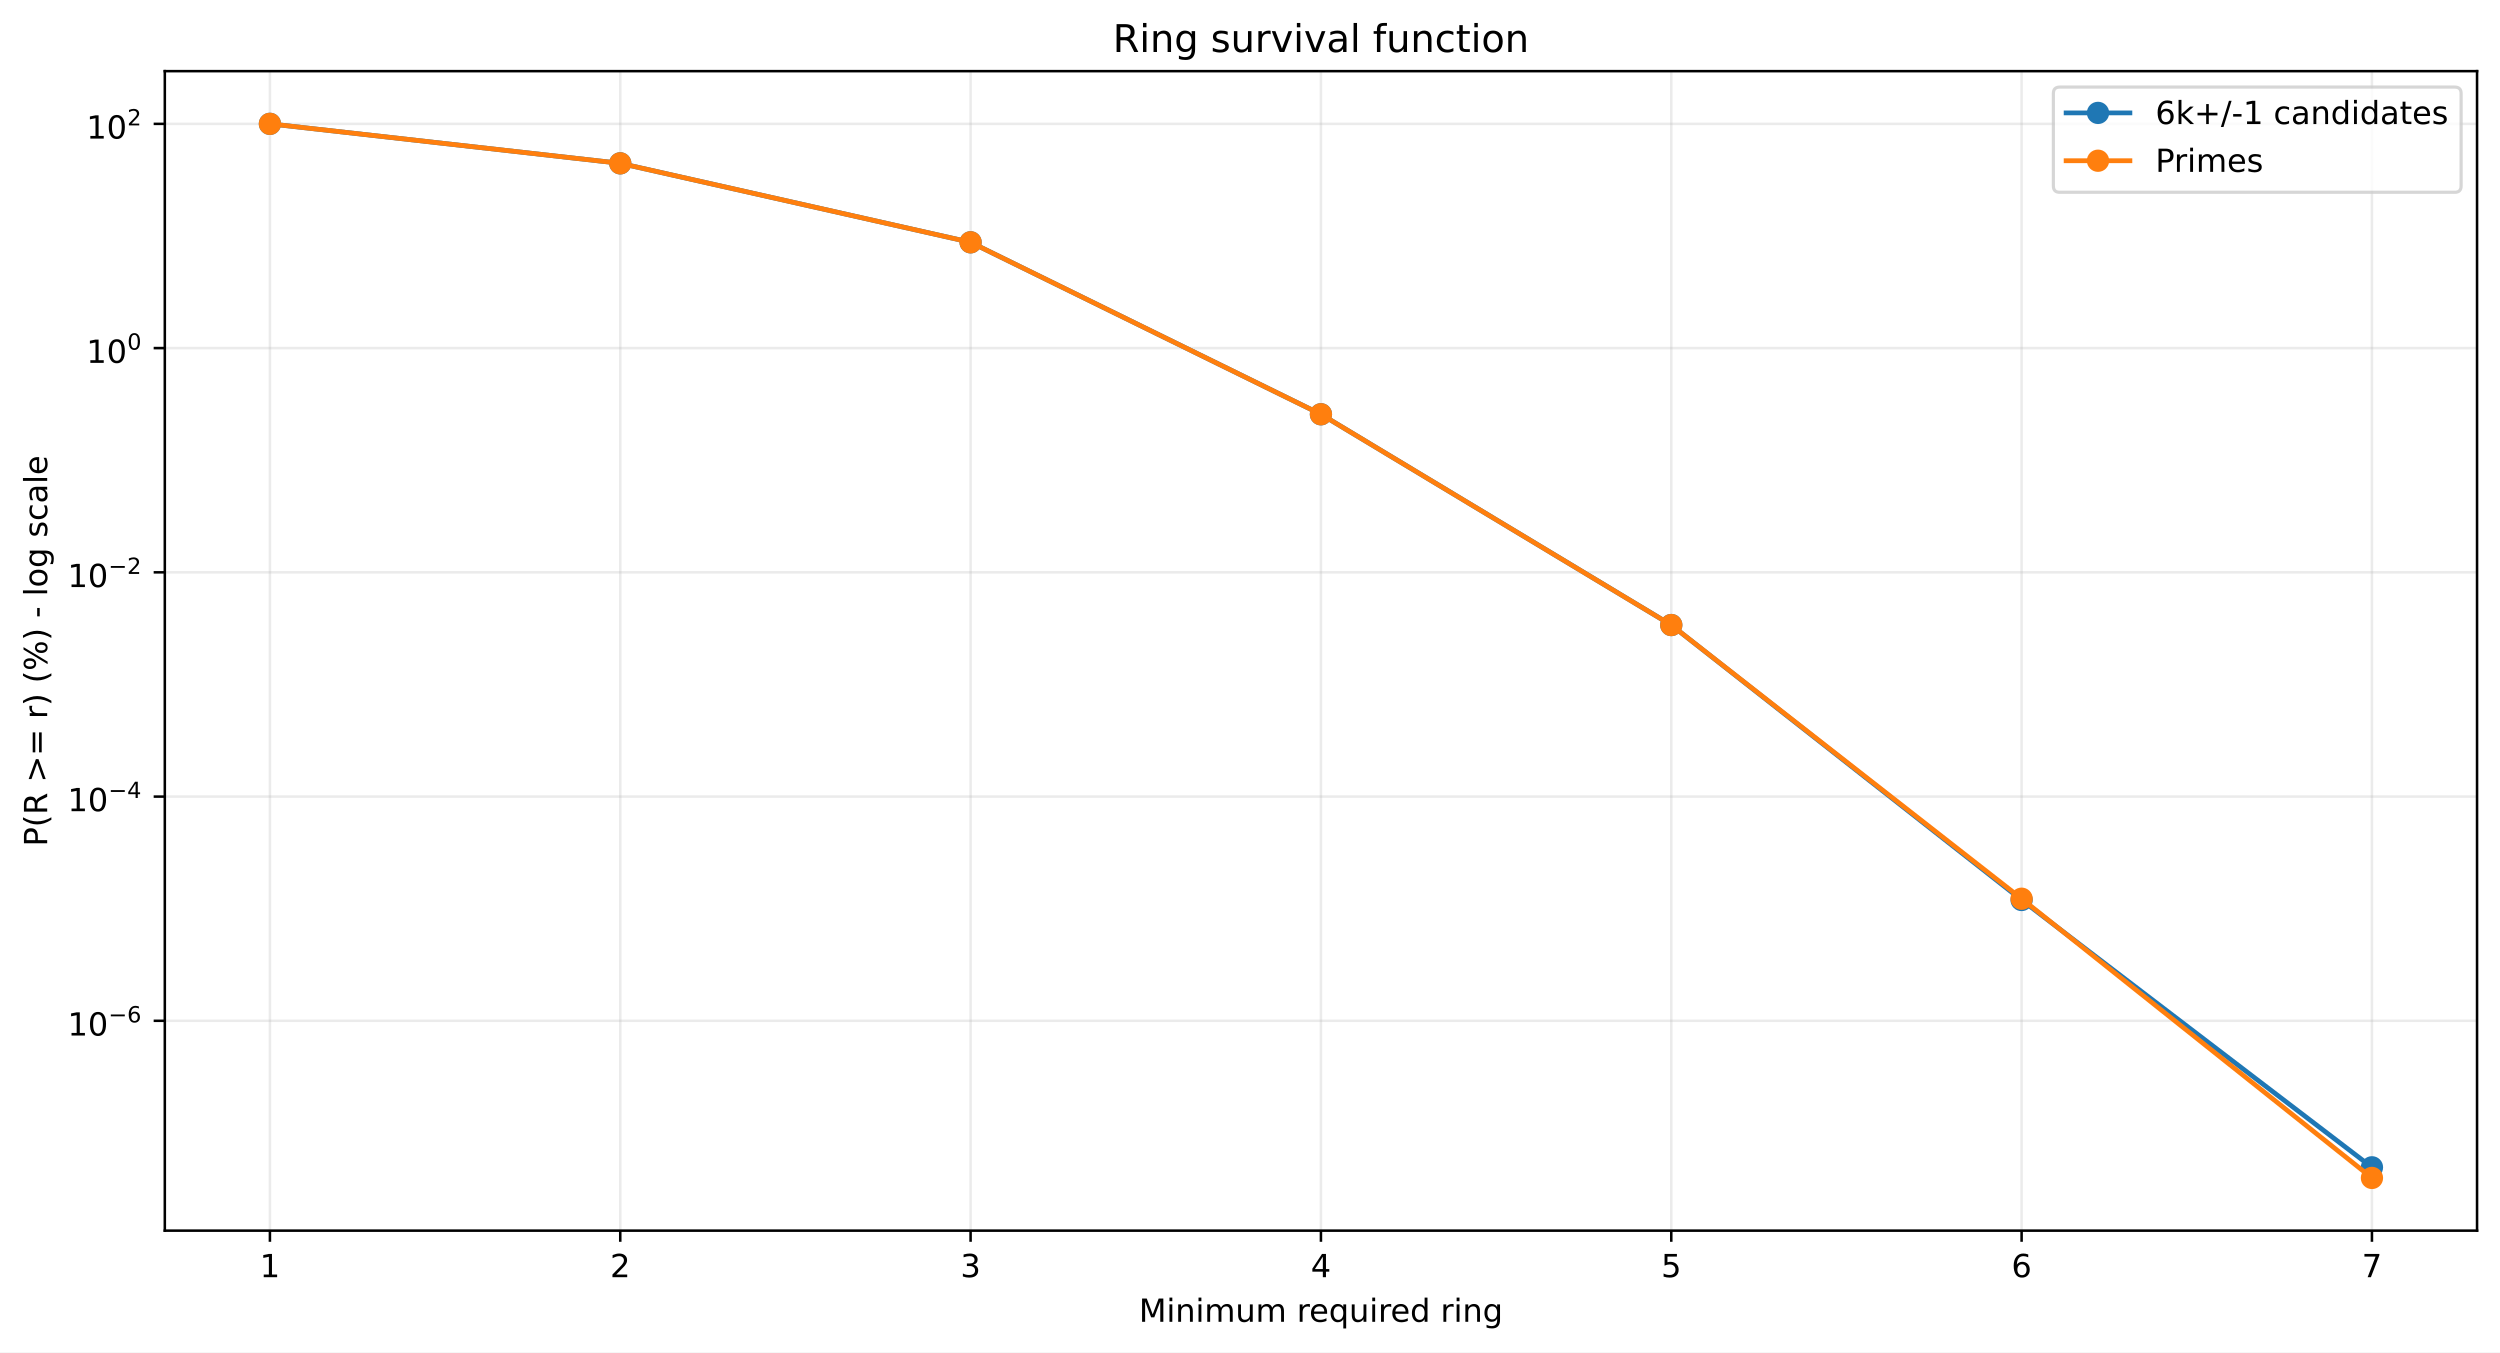
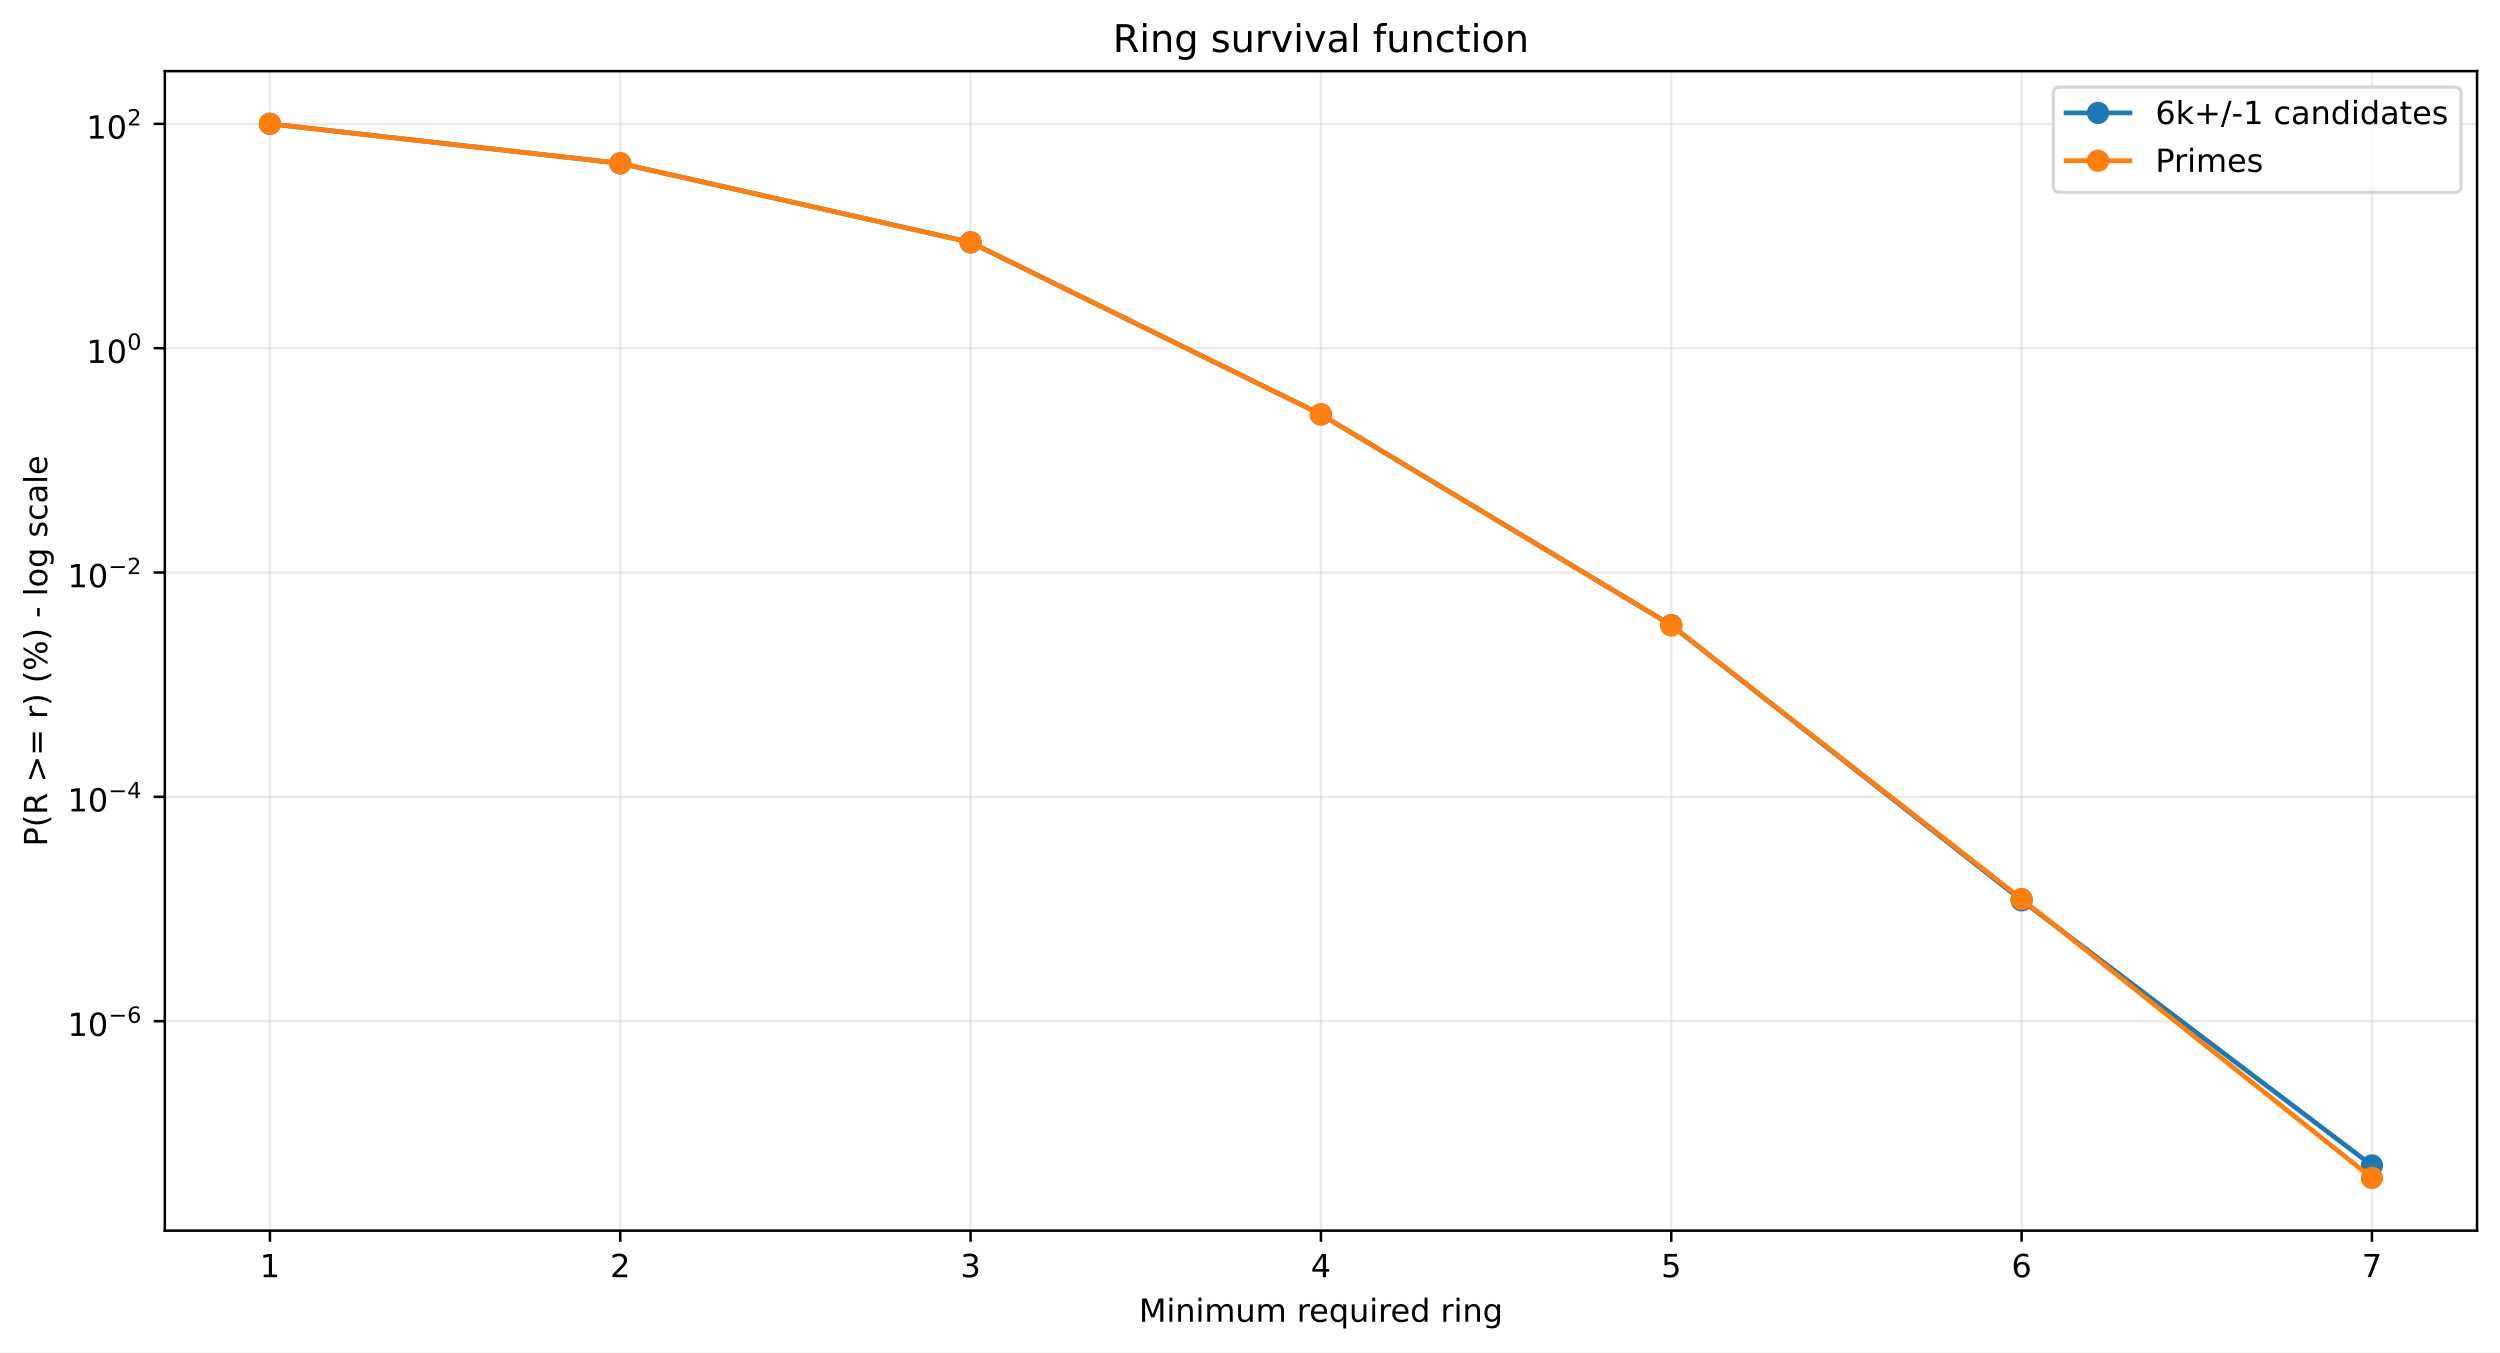
<svg xmlns="http://www.w3.org/2000/svg" xmlns:xlink="http://www.w3.org/1999/xlink" width="784.218pt" height="424.237pt" viewBox="0 0 784.218 424.237" version="1.1">
  <defs>
    <style type="text/css">*{stroke-linejoin: round; stroke-linecap: butt}</style>
  </defs>
  <g id="figure_1">
    <g id="patch_1">
      <path d="M 0 424.237  L 784.218 424.237  L 784.218 0  L 0 0  z " style="fill: #ffffff" />
    </g>
    <g id="axes_1">
      <g id="patch_2">
        <path d="M 51.701 386.036  L 777.018 386.036  L 777.018 22.318  L 51.701 22.318  z " style="fill: #ffffff" />
      </g>
      <g id="matplotlib.axis_1">
        <g id="xtick_1">
          <g id="line2d_1">
-             <path d="M 84.67 386.036  L 84.67 22.318  " clip-path="url(#p5258d490cb)" style="fill: none; stroke: #b0b0b0; stroke-opacity: 0.25; stroke-width: 0.8; stroke-linecap: square" />
+             <path d="M 84.67 386.036  L 84.67 22.318  " clip-path="url(#pe8bd497851)" style="fill: none; stroke: #b0b0b0; stroke-opacity: 0.25; stroke-width: 0.8; stroke-linecap: square" />
          </g>
          <g id="line2d_2">
            <defs>
-               <path id="mfda5bb995f" d="M 0 0  L 0 3.5  " style="stroke: #000000; stroke-width: 0.8" />
+               <path id="m03dc157eba" d="M 0 0  L 0 3.5  " style="stroke: #000000; stroke-width: 0.8" />
            </defs>
            <g>
-               <use xlink:href="#mfda5bb995f" x="84.67" y="386.036" style="stroke: #000000; stroke-width: 0.8" />
+               <use xlink:href="#m03dc157eba" x="84.67" y="386.036" style="stroke: #000000; stroke-width: 0.8" />
            </g>
          </g>
          <g id="text_1">
            <g transform="translate(81.48852 400.6334) scale(0.1 -0.1)">
              <defs>
                <path id="DejaVuSans-14" d="M 794 531  L 1825 531  L 1825 4091  L 703 3866  L 703 4441  L 1819 4666  L 2450 4666  L 2450 531  L 3481 531  L 3481 0  L 794 0  L 794 531  z " transform="scale(0.015625)" />
              </defs>
              <use xlink:href="#DejaVuSans-14" />
            </g>
          </g>
        </g>
        <g id="xtick_2">
          <g id="line2d_3">
-             <path d="M 194.566 386.036  L 194.566 22.318  " clip-path="url(#p5258d490cb)" style="fill: none; stroke: #b0b0b0; stroke-opacity: 0.25; stroke-width: 0.8; stroke-linecap: square" />
+             <path d="M 194.566 386.036  L 194.566 22.318  " clip-path="url(#pe8bd497851)" style="fill: none; stroke: #b0b0b0; stroke-opacity: 0.25; stroke-width: 0.8; stroke-linecap: square" />
          </g>
          <g id="line2d_4">
            <g>
-               <use xlink:href="#mfda5bb995f" x="194.566" y="386.036" style="stroke: #000000; stroke-width: 0.8" />
+               <use xlink:href="#m03dc157eba" x="194.566" y="386.036" style="stroke: #000000; stroke-width: 0.8" />
            </g>
          </g>
          <g id="text_2">
            <g transform="translate(191.3851 400.6334) scale(0.1 -0.1)">
              <defs>
                <path id="DejaVuSans-15" d="M 1228 531  L 3431 531  L 3431 0  L 469 0  L 469 531  Q 828 903 1448 1529  Q 2069 2156 2228 2338  Q 2531 2678 2651 2914  Q 2772 3150 2772 3378  Q 2772 3750 2511 3984  Q 2250 4219 1831 4219  Q 1534 4219 1204 4116  Q 875 4013 500 3803  L 500 4441  Q 881 4594 1212 4672  Q 1544 4750 1819 4750  Q 2544 4750 2975 4387  Q 3406 4025 3406 3419  Q 3406 3131 3298 2873  Q 3191 2616 2906 2266  Q 2828 2175 2409 1742  Q 1991 1309 1228 531  z " transform="scale(0.015625)" />
              </defs>
              <use xlink:href="#DejaVuSans-15" />
            </g>
          </g>
        </g>
        <g id="xtick_3">
          <g id="line2d_5">
-             <path d="M 304.463 386.036  L 304.463 22.318  " clip-path="url(#p5258d490cb)" style="fill: none; stroke: #b0b0b0; stroke-opacity: 0.25; stroke-width: 0.8; stroke-linecap: square" />
+             <path d="M 304.463 386.036  L 304.463 22.318  " clip-path="url(#pe8bd497851)" style="fill: none; stroke: #b0b0b0; stroke-opacity: 0.25; stroke-width: 0.8; stroke-linecap: square" />
          </g>
          <g id="line2d_6">
            <g>
-               <use xlink:href="#mfda5bb995f" x="304.463" y="386.036" style="stroke: #000000; stroke-width: 0.8" />
+               <use xlink:href="#m03dc157eba" x="304.463" y="386.036" style="stroke: #000000; stroke-width: 0.8" />
            </g>
          </g>
          <g id="text_3">
            <g transform="translate(301.2817 400.6334) scale(0.1 -0.1)">
              <defs>
                <path id="DejaVuSans-16" d="M 2597 2516  Q 3050 2419 3304 2112  Q 3559 1806 3559 1356  Q 3559 666 3084 287  Q 2609 -91 1734 -91  Q 1441 -91 1130 -33  Q 819 25 488 141  L 488 750  Q 750 597 1062 519  Q 1375 441 1716 441  Q 2309 441 2620 675  Q 2931 909 2931 1356  Q 2931 1769 2642 2001  Q 2353 2234 1838 2234  L 1294 2234  L 1294 2753  L 1863 2753  Q 2328 2753 2575 2939  Q 2822 3125 2822 3475  Q 2822 3834 2567 4026  Q 2313 4219 1838 4219  Q 1578 4219 1281 4162  Q 984 4106 628 3988  L 628 4550  Q 988 4650 1302 4700  Q 1616 4750 1894 4750  Q 2613 4750 3031 4423  Q 3450 4097 3450 3541  Q 3450 3153 3228 2886  Q 3006 2619 2597 2516  z " transform="scale(0.015625)" />
              </defs>
              <use xlink:href="#DejaVuSans-16" />
            </g>
          </g>
        </g>
        <g id="xtick_4">
          <g id="line2d_7">
-             <path d="M 414.36 386.036  L 414.36 22.318  " clip-path="url(#p5258d490cb)" style="fill: none; stroke: #b0b0b0; stroke-opacity: 0.25; stroke-width: 0.8; stroke-linecap: square" />
+             <path d="M 414.36 386.036  L 414.36 22.318  " clip-path="url(#pe8bd497851)" style="fill: none; stroke: #b0b0b0; stroke-opacity: 0.25; stroke-width: 0.8; stroke-linecap: square" />
          </g>
          <g id="line2d_8">
            <g>
-               <use xlink:href="#mfda5bb995f" x="414.36" y="386.036" style="stroke: #000000; stroke-width: 0.8" />
+               <use xlink:href="#m03dc157eba" x="414.36" y="386.036" style="stroke: #000000; stroke-width: 0.8" />
            </g>
          </g>
          <g id="text_4">
            <g transform="translate(411.1784 400.6334) scale(0.1 -0.1)">
              <defs>
                <path id="DejaVuSans-17" d="M 2419 4116  L 825 1625  L 2419 1625  L 2419 4116  z M 2253 4666  L 3047 4666  L 3047 1625  L 3713 1625  L 3713 1100  L 3047 1100  L 3047 0  L 2419 0  L 2419 1100  L 313 1100  L 313 1709  L 2253 4666  z " transform="scale(0.015625)" />
              </defs>
              <use xlink:href="#DejaVuSans-17" />
            </g>
          </g>
        </g>
        <g id="xtick_5">
          <g id="line2d_9">
-             <path d="M 524.256 386.036  L 524.256 22.318  " clip-path="url(#p5258d490cb)" style="fill: none; stroke: #b0b0b0; stroke-opacity: 0.25; stroke-width: 0.8; stroke-linecap: square" />
+             <path d="M 524.256 386.036  L 524.256 22.318  " clip-path="url(#pe8bd497851)" style="fill: none; stroke: #b0b0b0; stroke-opacity: 0.25; stroke-width: 0.8; stroke-linecap: square" />
          </g>
          <g id="line2d_10">
            <g>
-               <use xlink:href="#mfda5bb995f" x="524.256" y="386.036" style="stroke: #000000; stroke-width: 0.8" />
+               <use xlink:href="#m03dc157eba" x="524.256" y="386.036" style="stroke: #000000; stroke-width: 0.8" />
            </g>
          </g>
          <g id="text_5">
            <g transform="translate(521.075 400.6334) scale(0.1 -0.1)">
              <defs>
                <path id="DejaVuSans-18" d="M 691 4666  L 3169 4666  L 3169 4134  L 1269 4134  L 1269 2991  Q 1406 3038 1543 3061  Q 1681 3084 1819 3084  Q 2600 3084 3056 2656  Q 3513 2228 3513 1497  Q 3513 744 3044 326  Q 2575 -91 1722 -91  Q 1428 -91 1123 -41  Q 819 9 494 109  L 494 744  Q 775 591 1075 516  Q 1375 441 1709 441  Q 2250 441 2565 725  Q 2881 1009 2881 1497  Q 2881 1984 2565 2268  Q 2250 2553 1709 2553  Q 1456 2553 1204 2497  Q 953 2441 691 2322  L 691 4666  z " transform="scale(0.015625)" />
              </defs>
              <use xlink:href="#DejaVuSans-18" />
            </g>
          </g>
        </g>
        <g id="xtick_6">
          <g id="line2d_11">
-             <path d="M 634.153 386.036  L 634.153 22.318  " clip-path="url(#p5258d490cb)" style="fill: none; stroke: #b0b0b0; stroke-opacity: 0.25; stroke-width: 0.8; stroke-linecap: square" />
+             <path d="M 634.153 386.036  L 634.153 22.318  " clip-path="url(#pe8bd497851)" style="fill: none; stroke: #b0b0b0; stroke-opacity: 0.25; stroke-width: 0.8; stroke-linecap: square" />
          </g>
          <g id="line2d_12">
            <g>
-               <use xlink:href="#mfda5bb995f" x="634.153" y="386.036" style="stroke: #000000; stroke-width: 0.8" />
+               <use xlink:href="#m03dc157eba" x="634.153" y="386.036" style="stroke: #000000; stroke-width: 0.8" />
            </g>
          </g>
          <g id="text_6">
            <g transform="translate(630.9716 400.6334) scale(0.1 -0.1)">
              <defs>
                <path id="DejaVuSans-19" d="M 2113 2584  Q 1688 2584 1439 2293  Q 1191 2003 1191 1497  Q 1191 994 1439 701  Q 1688 409 2113 409  Q 2538 409 2786 701  Q 3034 994 3034 1497  Q 3034 2003 2786 2293  Q 2538 2584 2113 2584  z M 3366 4563  L 3366 3988  Q 3128 4100 2886 4159  Q 2644 4219 2406 4219  Q 1781 4219 1451 3797  Q 1122 3375 1075 2522  Q 1259 2794 1537 2939  Q 1816 3084 2150 3084  Q 2853 3084 3261 2657  Q 3669 2231 3669 1497  Q 3669 778 3244 343  Q 2819 -91 2113 -91  Q 1303 -91 875 529  Q 447 1150 447 2328  Q 447 3434 972 4092  Q 1497 4750 2381 4750  Q 2619 4750 2861 4703  Q 3103 4656 3366 4563  z " transform="scale(0.015625)" />
              </defs>
              <use xlink:href="#DejaVuSans-19" />
            </g>
          </g>
        </g>
        <g id="xtick_7">
          <g id="line2d_13">
-             <path d="M 744.049 386.036  L 744.049 22.318  " clip-path="url(#p5258d490cb)" style="fill: none; stroke: #b0b0b0; stroke-opacity: 0.25; stroke-width: 0.8; stroke-linecap: square" />
+             <path d="M 744.049 386.036  L 744.049 22.318  " clip-path="url(#pe8bd497851)" style="fill: none; stroke: #b0b0b0; stroke-opacity: 0.25; stroke-width: 0.8; stroke-linecap: square" />
          </g>
          <g id="line2d_14">
            <g>
-               <use xlink:href="#mfda5bb995f" x="744.049" y="386.036" style="stroke: #000000; stroke-width: 0.8" />
+               <use xlink:href="#m03dc157eba" x="744.049" y="386.036" style="stroke: #000000; stroke-width: 0.8" />
            </g>
          </g>
          <g id="text_7">
            <g transform="translate(740.8682 400.6334) scale(0.1 -0.1)">
              <defs>
                <path id="DejaVuSans-1a" d="M 525 4666  L 3525 4666  L 3525 4397  L 1831 0  L 1172 0  L 2766 4134  L 525 4134  L 525 4666  z " transform="scale(0.015625)" />
              </defs>
              <use xlink:href="#DejaVuSans-1a" />
            </g>
          </g>
        </g>
        <g id="text_8">
          <g transform="translate(357.2737 414.6342) scale(0.1 -0.1)">
            <defs>
              <path id="DejaVuSans-30" d="M 628 4666  L 1569 4666  L 2759 1491  L 3956 4666  L 4897 4666  L 4897 0  L 4281 0  L 4281 4097  L 3078 897  L 2444 897  L 1241 4097  L 1241 0  L 628 0  L 628 4666  z " transform="scale(0.015625)" />
              <path id="DejaVuSans-4c" d="M 603 3500  L 1178 3500  L 1178 0  L 603 0  L 603 3500  z M 603 4863  L 1178 4863  L 1178 4134  L 603 4134  L 603 4863  z " transform="scale(0.015625)" />
              <path id="DejaVuSans-51" d="M 3513 2113  L 3513 0  L 2938 0  L 2938 2094  Q 2938 2591 2744 2837  Q 2550 3084 2163 3084  Q 1697 3084 1428 2787  Q 1159 2491 1159 1978  L 1159 0  L 581 0  L 581 3500  L 1159 3500  L 1159 2956  Q 1366 3272 1645 3428  Q 1925 3584 2291 3584  Q 2894 3584 3203 3211  Q 3513 2838 3513 2113  z " transform="scale(0.015625)" />
              <path id="DejaVuSans-50" d="M 3328 2828  Q 3544 3216 3844 3400  Q 4144 3584 4550 3584  Q 5097 3584 5394 3201  Q 5691 2819 5691 2113  L 5691 0  L 5113 0  L 5113 2094  Q 5113 2597 4934 2840  Q 4756 3084 4391 3084  Q 3944 3084 3684 2787  Q 3425 2491 3425 1978  L 3425 0  L 2847 0  L 2847 2094  Q 2847 2600 2669 2842  Q 2491 3084 2119 3084  Q 1678 3084 1418 2786  Q 1159 2488 1159 1978  L 1159 0  L 581 0  L 581 3500  L 1159 3500  L 1159 2956  Q 1356 3278 1631 3431  Q 1906 3584 2284 3584  Q 2666 3584 2933 3390  Q 3200 3197 3328 2828  z " transform="scale(0.015625)" />
              <path id="DejaVuSans-58" d="M 544 1381  L 544 3500  L 1119 3500  L 1119 1403  Q 1119 906 1312 657  Q 1506 409 1894 409  Q 2359 409 2629 706  Q 2900 1003 2900 1516  L 2900 3500  L 3475 3500  L 3475 0  L 2900 0  L 2900 538  Q 2691 219 2414 64  Q 2138 -91 1772 -91  Q 1169 -91 856 284  Q 544 659 544 1381  z M 1991 3584  L 1991 3584  z " transform="scale(0.015625)" />
              <path id="DejaVuSans-3" transform="scale(0.015625)" />
              <path id="DejaVuSans-55" d="M 2631 2963  Q 2534 3019 2420 3045  Q 2306 3072 2169 3072  Q 1681 3072 1420 2755  Q 1159 2438 1159 1844  L 1159 0  L 581 0  L 581 3500  L 1159 3500  L 1159 2956  Q 1341 3275 1631 3429  Q 1922 3584 2338 3584  Q 2397 3584 2469 3576  Q 2541 3569 2628 3553  L 2631 2963  z " transform="scale(0.015625)" />
              <path id="DejaVuSans-48" d="M 3597 1894  L 3597 1613  L 953 1613  Q 991 1019 1311 708  Q 1631 397 2203 397  Q 2534 397 2845 478  Q 3156 559 3463 722  L 3463 178  Q 3153 47 2828 -22  Q 2503 -91 2169 -91  Q 1331 -91 842 396  Q 353 884 353 1716  Q 353 2575 817 3079  Q 1281 3584 2069 3584  Q 2775 3584 3186 3129  Q 3597 2675 3597 1894  z M 3022 2063  Q 3016 2534 2758 2815  Q 2500 3097 2075 3097  Q 1594 3097 1305 2825  Q 1016 2553 972 2059  L 3022 2063  z " transform="scale(0.015625)" />
              <path id="DejaVuSans-54" d="M 947 1747  Q 947 1113 1208 752  Q 1469 391 1925 391  Q 2381 391 2643 752  Q 2906 1113 2906 1747  Q 2906 2381 2643 2742  Q 2381 3103 1925 3103  Q 1469 3103 1208 2742  Q 947 2381 947 1747  z M 2906 525  Q 2725 213 2448 61  Q 2172 -91 1784 -91  Q 1150 -91 751 415  Q 353 922 353 1747  Q 353 2572 751 3078  Q 1150 3584 1784 3584  Q 2172 3584 2448 3432  Q 2725 3281 2906 2969  L 2906 3500  L 3481 3500  L 3481 -1331  L 2906 -1331  L 2906 525  z " transform="scale(0.015625)" />
              <path id="DejaVuSans-47" d="M 2906 2969  L 2906 4863  L 3481 4863  L 3481 0  L 2906 0  L 2906 525  Q 2725 213 2448 61  Q 2172 -91 1784 -91  Q 1150 -91 751 415  Q 353 922 353 1747  Q 353 2572 751 3078  Q 1150 3584 1784 3584  Q 2172 3584 2448 3432  Q 2725 3281 2906 2969  z M 947 1747  Q 947 1113 1208 752  Q 1469 391 1925 391  Q 2381 391 2643 752  Q 2906 1113 2906 1747  Q 2906 2381 2643 2742  Q 2381 3103 1925 3103  Q 1469 3103 1208 2742  Q 947 2381 947 1747  z " transform="scale(0.015625)" />
              <path id="DejaVuSans-4a" d="M 2906 1791  Q 2906 2416 2648 2759  Q 2391 3103 1925 3103  Q 1463 3103 1205 2759  Q 947 2416 947 1791  Q 947 1169 1205 825  Q 1463 481 1925 481  Q 2391 481 2648 825  Q 2906 1169 2906 1791  z M 3481 434  Q 3481 -459 3084 -895  Q 2688 -1331 1869 -1331  Q 1566 -1331 1297 -1286  Q 1028 -1241 775 -1147  L 775 -588  Q 1028 -725 1275 -790  Q 1522 -856 1778 -856  Q 2344 -856 2625 -561  Q 2906 -266 2906 331  L 2906 616  Q 2728 306 2450 153  Q 2172 0 1784 0  Q 1141 0 747 490  Q 353 981 353 1791  Q 353 2603 747 3093  Q 1141 3584 1784 3584  Q 2172 3584 2450 3431  Q 2728 3278 2906 2969  L 2906 3500  L 3481 3500  L 3481 434  z " transform="scale(0.015625)" />
            </defs>
            <use xlink:href="#DejaVuSans-30" />
            <use xlink:href="#DejaVuSans-4c" transform="translate(86.28125 0)" />
            <use xlink:href="#DejaVuSans-51" transform="translate(114.0625 0)" />
            <use xlink:href="#DejaVuSans-4c" transform="translate(177.4375 0)" />
            <use xlink:href="#DejaVuSans-50" transform="translate(205.2188 0)" />
            <use xlink:href="#DejaVuSans-58" transform="translate(302.625 0)" />
            <use xlink:href="#DejaVuSans-50" transform="translate(366 0)" />
            <use xlink:href="#DejaVuSans-3" transform="translate(463.4062 0)" />
            <use xlink:href="#DejaVuSans-55" transform="translate(495.1875 0)" />
            <use xlink:href="#DejaVuSans-48" transform="translate(534.0938 0)" />
            <use xlink:href="#DejaVuSans-54" transform="translate(595.625 0)" />
            <use xlink:href="#DejaVuSans-58" transform="translate(659.1094 0)" />
            <use xlink:href="#DejaVuSans-4c" transform="translate(722.4844 0)" />
            <use xlink:href="#DejaVuSans-55" transform="translate(750.2656 0)" />
            <use xlink:href="#DejaVuSans-48" transform="translate(789.1719 0)" />
            <use xlink:href="#DejaVuSans-47" transform="translate(850.7031 0)" />
            <use xlink:href="#DejaVuSans-3" transform="translate(914.1875 0)" />
            <use xlink:href="#DejaVuSans-55" transform="translate(945.9688 0)" />
            <use xlink:href="#DejaVuSans-4c" transform="translate(987.0781 0)" />
            <use xlink:href="#DejaVuSans-51" transform="translate(1014.859 0)" />
            <use xlink:href="#DejaVuSans-4a" transform="translate(1078.234 0)" />
          </g>
        </g>
      </g>
      <g id="matplotlib.axis_2">
        <g id="ytick_1">
          <g id="line2d_15">
-             <path d="M 51.701 320.219  L 777.018 320.219  " clip-path="url(#p5258d490cb)" style="fill: none; stroke: #b0b0b0; stroke-opacity: 0.25; stroke-width: 0.8; stroke-linecap: square" />
+             <path d="M 51.701 320.329  L 777.018 320.329  " clip-path="url(#pe8bd497851)" style="fill: none; stroke: #b0b0b0; stroke-opacity: 0.25; stroke-width: 0.8; stroke-linecap: square" />
          </g>
          <g id="line2d_16">
            <defs>
-               <path id="m67354fd3e8" d="M 0 0  L -3.5 0  " style="stroke: #000000; stroke-width: 0.8" />
+               <path id="m87d9416218" d="M 0 0  L -3.5 0  " style="stroke: #000000; stroke-width: 0.8" />
            </defs>
            <g>
-               <use xlink:href="#m67354fd3e8" x="51.701" y="320.219" style="stroke: #000000; stroke-width: 0.8" />
+               <use xlink:href="#m87d9416218" x="51.701" y="320.329" style="stroke: #000000; stroke-width: 0.8" />
            </g>
          </g>
          <g id="text_9">
-             <g transform="translate(21.20078 324.9192) scale(0.1 -0.1)">
+             <g transform="translate(21.20078 325.0289) scale(0.1 -0.1)">
              <defs>
                <path id="DejaVuSans-13" d="M 2034 4250  Q 1547 4250 1301 3770  Q 1056 3291 1056 2328  Q 1056 1369 1301 889  Q 1547 409 2034 409  Q 2525 409 2770 889  Q 3016 1369 3016 2328  Q 3016 3291 2770 3770  Q 2525 4250 2034 4250  z M 2034 4750  Q 2819 4750 3233 4129  Q 3647 3509 3647 2328  Q 3647 1150 3233 529  Q 2819 -91 2034 -91  Q 1250 -91 836 529  Q 422 1150 422 2328  Q 422 3509 836 4129  Q 1250 4750 2034 4750  z " transform="scale(0.015625)" />
                <path id="DejaVuSans-c9c" d="M 678 2272  L 4684 2272  L 4684 1741  L 678 1741  L 678 2272  z " transform="scale(0.015625)" />
              </defs>
              <use xlink:href="#DejaVuSans-14" transform="translate(0 0.746875)" />
              <use xlink:href="#DejaVuSans-13" transform="translate(63.62305 0.746875)" />
              <use xlink:href="#DejaVuSans-c9c" transform="translate(128.2031 42.04688) scale(0.7)" />
              <use xlink:href="#DejaVuSans-19" transform="translate(186.8555 42.04688) scale(0.7)" />
            </g>
          </g>
        </g>
        <g id="ytick_2">
          <g id="line2d_17">
-             <path d="M 51.701 249.877  L 777.018 249.877  " clip-path="url(#p5258d490cb)" style="fill: none; stroke: #b0b0b0; stroke-opacity: 0.25; stroke-width: 0.8; stroke-linecap: square" />
+             <path d="M 51.701 249.959  L 777.018 249.959  " clip-path="url(#pe8bd497851)" style="fill: none; stroke: #b0b0b0; stroke-opacity: 0.25; stroke-width: 0.8; stroke-linecap: square" />
          </g>
          <g id="line2d_18">
            <g>
-               <use xlink:href="#m67354fd3e8" x="51.701" y="249.877" style="stroke: #000000; stroke-width: 0.8" />
+               <use xlink:href="#m87d9416218" x="51.701" y="249.959" style="stroke: #000000; stroke-width: 0.8" />
            </g>
          </g>
          <g id="text_10">
-             <g transform="translate(21.20078 254.5271) scale(0.1 -0.1)">
+             <g transform="translate(21.20078 254.6093) scale(0.1 -0.1)">
              <use xlink:href="#DejaVuSans-14" transform="translate(0 0.665625)" />
              <use xlink:href="#DejaVuSans-13" transform="translate(63.62305 0.665625)" />
              <use xlink:href="#DejaVuSans-c9c" transform="translate(128.2031 41.96563) scale(0.7)" />
              <use xlink:href="#DejaVuSans-17" transform="translate(186.8555 41.96563) scale(0.7)" />
            </g>
          </g>
        </g>
        <g id="ytick_3">
          <g id="line2d_19">
-             <path d="M 51.701 179.535  L 777.018 179.535  " clip-path="url(#p5258d490cb)" style="fill: none; stroke: #b0b0b0; stroke-opacity: 0.25; stroke-width: 0.8; stroke-linecap: square" />
+             <path d="M 51.701 179.59  L 777.018 179.59  " clip-path="url(#pe8bd497851)" style="fill: none; stroke: #b0b0b0; stroke-opacity: 0.25; stroke-width: 0.8; stroke-linecap: square" />
          </g>
          <g id="line2d_20">
            <g>
-               <use xlink:href="#m67354fd3e8" x="51.701" y="179.535" style="stroke: #000000; stroke-width: 0.8" />
+               <use xlink:href="#m87d9416218" x="51.701" y="179.59" style="stroke: #000000; stroke-width: 0.8" />
            </g>
          </g>
          <g id="text_11">
-             <g transform="translate(21.20078 184.235) scale(0.1 -0.1)">
+             <g transform="translate(21.20078 184.2898) scale(0.1 -0.1)">
              <use xlink:href="#DejaVuSans-14" transform="translate(0 0.746875)" />
              <use xlink:href="#DejaVuSans-13" transform="translate(63.62305 0.746875)" />
              <use xlink:href="#DejaVuSans-c9c" transform="translate(128.2031 42.04688) scale(0.7)" />
              <use xlink:href="#DejaVuSans-15" transform="translate(186.8555 42.04688) scale(0.7)" />
            </g>
          </g>
        </g>
        <g id="ytick_4">
          <g id="line2d_21">
-             <path d="M 51.701 109.193  L 777.018 109.193  " clip-path="url(#p5258d490cb)" style="fill: none; stroke: #b0b0b0; stroke-opacity: 0.25; stroke-width: 0.8; stroke-linecap: square" />
+             <path d="M 51.701 109.22  L 777.018 109.22  " clip-path="url(#pe8bd497851)" style="fill: none; stroke: #b0b0b0; stroke-opacity: 0.25; stroke-width: 0.8; stroke-linecap: square" />
          </g>
          <g id="line2d_22">
            <g>
-               <use xlink:href="#m67354fd3e8" x="51.701" y="109.193" style="stroke: #000000; stroke-width: 0.8" />
+               <use xlink:href="#m87d9416218" x="51.701" y="109.22" style="stroke: #000000; stroke-width: 0.8" />
            </g>
          </g>
          <g id="text_12">
-             <g transform="translate(27.10078 113.8928) scale(0.1 -0.1)">
+             <g transform="translate(27.10078 113.9203) scale(0.1 -0.1)">
              <use xlink:href="#DejaVuSans-14" transform="translate(0 0.746875)" />
              <use xlink:href="#DejaVuSans-13" transform="translate(63.62305 0.746875)" />
              <use xlink:href="#DejaVuSans-13" transform="translate(128.2031 42.04688) scale(0.7)" />
            </g>
          </g>
        </g>
        <g id="ytick_5">
          <g id="line2d_23">
-             <path d="M 51.701 38.851  L 777.018 38.851  " clip-path="url(#p5258d490cb)" style="fill: none; stroke: #b0b0b0; stroke-opacity: 0.25; stroke-width: 0.8; stroke-linecap: square" />
+             <path d="M 51.701 38.851  L 777.018 38.851  " clip-path="url(#pe8bd497851)" style="fill: none; stroke: #b0b0b0; stroke-opacity: 0.25; stroke-width: 0.8; stroke-linecap: square" />
          </g>
          <g id="line2d_24">
            <g>
-               <use xlink:href="#m67354fd3e8" x="51.701" y="38.851" style="stroke: #000000; stroke-width: 0.8" />
+               <use xlink:href="#m87d9416218" x="51.701" y="38.851" style="stroke: #000000; stroke-width: 0.8" />
            </g>
          </g>
          <g id="text_13">
            <g transform="translate(27.10078 43.55075) scale(0.1 -0.1)">
              <use xlink:href="#DejaVuSans-14" transform="translate(0 0.746875)" />
              <use xlink:href="#DejaVuSans-13" transform="translate(63.62305 0.746875)" />
              <use xlink:href="#DejaVuSans-15" transform="translate(128.2031 42.04688) scale(0.7)" />
            </g>
          </g>
        </g>
        <g id="text_14">
          <g transform="translate(14.79844 265.4996) rotate(-90) scale(0.1 -0.1)">
            <defs>
              <path id="DejaVuSans-33" d="M 1259 4147  L 1259 2394  L 2053 2394  Q 2494 2394 2734 2622  Q 2975 2850 2975 3272  Q 2975 3691 2734 3919  Q 2494 4147 2053 4147  L 1259 4147  z M 628 4666  L 2053 4666  Q 2838 4666 3239 4311  Q 3641 3956 3641 3272  Q 3641 2581 3239 2228  Q 2838 1875 2053 1875  L 1259 1875  L 1259 0  L 628 0  L 628 4666  z " transform="scale(0.015625)" />
              <path id="DejaVuSans-b" d="M 1984 4856  Q 1566 4138 1362 3434  Q 1159 2731 1159 2009  Q 1159 1288 1364 580  Q 1569 -128 1984 -844  L 1484 -844  Q 1016 -109 783 600  Q 550 1309 550 2009  Q 550 2706 781 3412  Q 1013 4119 1484 4856  L 1984 4856  z " transform="scale(0.015625)" />
              <path id="DejaVuSans-35" d="M 2841 2188  Q 3044 2119 3236 1894  Q 3428 1669 3622 1275  L 4263 0  L 3584 0  L 2988 1197  Q 2756 1666 2539 1819  Q 2322 1972 1947 1972  L 1259 1972  L 1259 0  L 628 0  L 628 4666  L 2053 4666  Q 2853 4666 3247 4331  Q 3641 3997 3641 3322  Q 3641 2881 3436 2590  Q 3231 2300 2841 2188  z M 1259 4147  L 1259 2491  L 2053 2491  Q 2509 2491 2742 2702  Q 2975 2913 2975 3322  Q 2975 3731 2742 3939  Q 2509 4147 2053 4147  L 1259 4147  z " transform="scale(0.015625)" />
              <path id="DejaVuSans-21" d="M 678 3150  L 678 3719  L 4684 2266  L 4684 1747  L 678 294  L 678 863  L 3897 2003  L 678 3150  z " transform="scale(0.015625)" />
              <path id="DejaVuSans-20" d="M 678 2906  L 4684 2906  L 4684 2381  L 678 2381  L 678 2906  z M 678 1631  L 4684 1631  L 4684 1100  L 678 1100  L 678 1631  z " transform="scale(0.015625)" />
              <path id="DejaVuSans-c" d="M 513 4856  L 1013 4856  Q 1481 4119 1714 3412  Q 1947 2706 1947 2009  Q 1947 1309 1714 600  Q 1481 -109 1013 -844  L 513 -844  Q 928 -128 1133 580  Q 1338 1288 1338 2009  Q 1338 2731 1133 3434  Q 928 4138 513 4856  z " transform="scale(0.015625)" />
              <path id="DejaVuSans-8" d="M 4653 2053  Q 4381 2053 4226 1822  Q 4072 1591 4072 1178  Q 4072 772 4226 539  Q 4381 306 4653 306  Q 4919 306 5073 539  Q 5228 772 5228 1178  Q 5228 1588 5073 1820  Q 4919 2053 4653 2053  z M 4653 2450  Q 5147 2450 5437 2106  Q 5728 1763 5728 1178  Q 5728 594 5436 251  Q 5144 -91 4653 -91  Q 4153 -91 3862 251  Q 3572 594 3572 1178  Q 3572 1766 3864 2108  Q 4156 2450 4653 2450  z M 1428 4353  Q 1159 4353 1004 4120  Q 850 3888 850 3481  Q 850 3069 1003 2837  Q 1156 2606 1428 2606  Q 1700 2606 1854 2837  Q 2009 3069 2009 3481  Q 2009 3884 1853 4118  Q 1697 4353 1428 4353  z M 4250 4750  L 4750 4750  L 1831 -91  L 1331 -91  L 4250 4750  z M 1428 4750  Q 1922 4750 2215 4408  Q 2509 4066 2509 3481  Q 2509 2891 2217 2550  Q 1925 2209 1428 2209  Q 931 2209 642 2551  Q 353 2894 353 3481  Q 353 4063 643 4406  Q 934 4750 1428 4750  z " transform="scale(0.015625)" />
              <path id="DejaVuSans-10" d="M 313 2009  L 1997 2009  L 1997 1497  L 313 1497  L 313 2009  z " transform="scale(0.015625)" />
              <path id="DejaVuSans-4f" d="M 603 4863  L 1178 4863  L 1178 0  L 603 0  L 603 4863  z " transform="scale(0.015625)" />
              <path id="DejaVuSans-52" d="M 1959 3097  Q 1497 3097 1228 2736  Q 959 2375 959 1747  Q 959 1119 1226 758  Q 1494 397 1959 397  Q 2419 397 2687 759  Q 2956 1122 2956 1747  Q 2956 2369 2687 2733  Q 2419 3097 1959 3097  z M 1959 3584  Q 2709 3584 3137 3096  Q 3566 2609 3566 1747  Q 3566 888 3137 398  Q 2709 -91 1959 -91  Q 1206 -91 779 398  Q 353 888 353 1747  Q 353 2609 779 3096  Q 1206 3584 1959 3584  z " transform="scale(0.015625)" />
              <path id="DejaVuSans-56" d="M 2834 3397  L 2834 2853  Q 2591 2978 2328 3040  Q 2066 3103 1784 3103  Q 1356 3103 1142 2972  Q 928 2841 928 2578  Q 928 2378 1081 2264  Q 1234 2150 1697 2047  L 1894 2003  Q 2506 1872 2764 1633  Q 3022 1394 3022 966  Q 3022 478 2636 193  Q 2250 -91 1575 -91  Q 1294 -91 989 -36  Q 684 19 347 128  L 347 722  Q 666 556 975 473  Q 1284 391 1588 391  Q 1994 391 2212 530  Q 2431 669 2431 922  Q 2431 1156 2273 1281  Q 2116 1406 1581 1522  L 1381 1569  Q 847 1681 609 1914  Q 372 2147 372 2553  Q 372 3047 722 3315  Q 1072 3584 1716 3584  Q 2034 3584 2315 3537  Q 2597 3491 2834 3397  z " transform="scale(0.015625)" />
              <path id="DejaVuSans-46" d="M 3122 3366  L 3122 2828  Q 2878 2963 2633 3030  Q 2388 3097 2138 3097  Q 1578 3097 1268 2742  Q 959 2388 959 1747  Q 959 1106 1268 751  Q 1578 397 2138 397  Q 2388 397 2633 464  Q 2878 531 3122 666  L 3122 134  Q 2881 22 2623 -34  Q 2366 -91 2075 -91  Q 1284 -91 818 406  Q 353 903 353 1747  Q 353 2603 823 3093  Q 1294 3584 2113 3584  Q 2378 3584 2631 3529  Q 2884 3475 3122 3366  z " transform="scale(0.015625)" />
              <path id="DejaVuSans-44" d="M 2194 1759  Q 1497 1759 1228 1600  Q 959 1441 959 1056  Q 959 750 1161 570  Q 1363 391 1709 391  Q 2188 391 2477 730  Q 2766 1069 2766 1631  L 2766 1759  L 2194 1759  z M 3341 1997  L 3341 0  L 2766 0  L 2766 531  Q 2569 213 2275 61  Q 1981 -91 1556 -91  Q 1019 -91 701 211  Q 384 513 384 1019  Q 384 1609 779 1909  Q 1175 2209 1959 2209  L 2766 2209  L 2766 2266  Q 2766 2663 2505 2880  Q 2244 3097 1772 3097  Q 1472 3097 1187 3025  Q 903 2953 641 2809  L 641 3341  Q 956 3463 1253 3523  Q 1550 3584 1831 3584  Q 2591 3584 2966 3190  Q 3341 2797 3341 1997  z " transform="scale(0.015625)" />
            </defs>
            <use xlink:href="#DejaVuSans-33" />
            <use xlink:href="#DejaVuSans-b" transform="translate(60.29688 0)" />
            <use xlink:href="#DejaVuSans-35" transform="translate(99.3125 0)" />
            <use xlink:href="#DejaVuSans-3" transform="translate(168.7969 0)" />
            <use xlink:href="#DejaVuSans-21" transform="translate(200.5781 0)" />
            <use xlink:href="#DejaVuSans-20" transform="translate(284.375 0)" />
            <use xlink:href="#DejaVuSans-3" transform="translate(368.1719 0)" />
            <use xlink:href="#DejaVuSans-55" transform="translate(399.9531 0)" />
            <use xlink:href="#DejaVuSans-c" transform="translate(441.0625 0)" />
            <use xlink:href="#DejaVuSans-3" transform="translate(480.0781 0)" />
            <use xlink:href="#DejaVuSans-b" transform="translate(511.8594 0)" />
            <use xlink:href="#DejaVuSans-8" transform="translate(550.875 0)" />
            <use xlink:href="#DejaVuSans-c" transform="translate(645.8906 0)" />
            <use xlink:href="#DejaVuSans-3" transform="translate(684.9062 0)" />
            <use xlink:href="#DejaVuSans-10" transform="translate(716.6875 0)" />
            <use xlink:href="#DejaVuSans-3" transform="translate(752.7656 0)" />
            <use xlink:href="#DejaVuSans-4f" transform="translate(784.5469 0)" />
            <use xlink:href="#DejaVuSans-52" transform="translate(812.3281 0)" />
            <use xlink:href="#DejaVuSans-4a" transform="translate(873.5156 0)" />
            <use xlink:href="#DejaVuSans-3" transform="translate(937 0)" />
            <use xlink:href="#DejaVuSans-56" transform="translate(968.7812 0)" />
            <use xlink:href="#DejaVuSans-46" transform="translate(1020.875 0)" />
            <use xlink:href="#DejaVuSans-44" transform="translate(1075.859 0)" />
            <use xlink:href="#DejaVuSans-4f" transform="translate(1137.141 0)" />
            <use xlink:href="#DejaVuSans-48" transform="translate(1164.922 0)" />
          </g>
        </g>
      </g>
      <g id="line2d_25">
-         <path d="M 84.67 38.851  L 194.566 51.237  L 304.463 76.01  L 414.36 129.951  L 524.256 196.065  L 634.153 282.317  L 744.049 366.172  " clip-path="url(#p5258d490cb)" style="fill: none; stroke: #1f77b4; stroke-width: 1.5; stroke-linecap: square" />
+         <path d="M 84.67 38.851  L 194.566 51.242  L 304.463 76.025  L 414.36 129.987  L 524.256 196.126  L 634.153 282.423  L 744.049 365.579  " clip-path="url(#pe8bd497851)" style="fill: none; stroke: #1f77b4; stroke-width: 1.5; stroke-linecap: square" />
        <defs>
-           <path id="mf1471b6078" d="M 0 3  C 0.796 3 1.559 2.684 2.121 2.121  C 2.684 1.559 3 0.796 3 0  C 3 -0.796 2.684 -1.559 2.121 -2.121  C 1.559 -2.684 0.796 -3 0 -3  C -0.796 -3 -1.559 -2.684 -2.121 -2.121  C -2.684 -1.559 -3 -0.796 -3 0  C -3 0.796 -2.684 1.559 -2.121 2.121  C -1.559 2.684 -0.796 3 0 3  z " style="stroke: #1f77b4" />
+           <path id="m2b72c6d32a" d="M 0 3  C 0.796 3 1.559 2.684 2.121 2.121  C 2.684 1.559 3 0.796 3 0  C 3 -0.796 2.684 -1.559 2.121 -2.121  C 1.559 -2.684 0.796 -3 0 -3  C -0.796 -3 -1.559 -2.684 -2.121 -2.121  C -2.684 -1.559 -3 -0.796 -3 0  C -3 0.796 -2.684 1.559 -2.121 2.121  C -1.559 2.684 -0.796 3 0 3  z " style="stroke: #1f77b4" />
        </defs>
-         <g clip-path="url(#p5258d490cb)">
-           <use xlink:href="#mf1471b6078" x="84.67" y="38.851" style="fill: #1f77b4; stroke: #1f77b4" />
-           <use xlink:href="#mf1471b6078" x="194.566" y="51.237" style="fill: #1f77b4; stroke: #1f77b4" />
-           <use xlink:href="#mf1471b6078" x="304.463" y="76.01" style="fill: #1f77b4; stroke: #1f77b4" />
-           <use xlink:href="#mf1471b6078" x="414.36" y="129.951" style="fill: #1f77b4; stroke: #1f77b4" />
-           <use xlink:href="#mf1471b6078" x="524.256" y="196.065" style="fill: #1f77b4; stroke: #1f77b4" />
-           <use xlink:href="#mf1471b6078" x="634.153" y="282.317" style="fill: #1f77b4; stroke: #1f77b4" />
-           <use xlink:href="#mf1471b6078" x="744.049" y="366.172" style="fill: #1f77b4; stroke: #1f77b4" />
+         <g clip-path="url(#pe8bd497851)">
+           <use xlink:href="#m2b72c6d32a" x="84.67" y="38.851" style="fill: #1f77b4; stroke: #1f77b4" />
+           <use xlink:href="#m2b72c6d32a" x="194.566" y="51.242" style="fill: #1f77b4; stroke: #1f77b4" />
+           <use xlink:href="#m2b72c6d32a" x="304.463" y="76.025" style="fill: #1f77b4; stroke: #1f77b4" />
+           <use xlink:href="#m2b72c6d32a" x="414.36" y="129.987" style="fill: #1f77b4; stroke: #1f77b4" />
+           <use xlink:href="#m2b72c6d32a" x="524.256" y="196.126" style="fill: #1f77b4; stroke: #1f77b4" />
+           <use xlink:href="#m2b72c6d32a" x="634.153" y="282.423" style="fill: #1f77b4; stroke: #1f77b4" />
+           <use xlink:href="#m2b72c6d32a" x="744.049" y="365.579" style="fill: #1f77b4; stroke: #1f77b4" />
        </g>
      </g>
      <g id="line2d_26">
-         <path d="M 84.67 38.851  L 194.566 51.237  L 304.463 76.011  L 414.36 129.952  L 524.256 196.07  L 634.153 281.919  L 744.049 369.503  " clip-path="url(#p5258d490cb)" style="fill: none; stroke: #ff7f0e; stroke-width: 1.5; stroke-linecap: square" />
+         <path d="M 84.67 38.851  L 194.566 51.242  L 304.463 76.025  L 414.36 129.987  L 524.256 196.132  L 634.153 282.008  L 744.049 369.503  " clip-path="url(#pe8bd497851)" style="fill: none; stroke: #ff7f0e; stroke-width: 1.5; stroke-linecap: square" />
        <defs>
-           <path id="m8f9511e8d8" d="M 0 3  C 0.796 3 1.559 2.684 2.121 2.121  C 2.684 1.559 3 0.796 3 0  C 3 -0.796 2.684 -1.559 2.121 -2.121  C 1.559 -2.684 0.796 -3 0 -3  C -0.796 -3 -1.559 -2.684 -2.121 -2.121  C -2.684 -1.559 -3 -0.796 -3 0  C -3 0.796 -2.684 1.559 -2.121 2.121  C -1.559 2.684 -0.796 3 0 3  z " style="stroke: #ff7f0e" />
+           <path id="m6f0818812f" d="M 0 3  C 0.796 3 1.559 2.684 2.121 2.121  C 2.684 1.559 3 0.796 3 0  C 3 -0.796 2.684 -1.559 2.121 -2.121  C 1.559 -2.684 0.796 -3 0 -3  C -0.796 -3 -1.559 -2.684 -2.121 -2.121  C -2.684 -1.559 -3 -0.796 -3 0  C -3 0.796 -2.684 1.559 -2.121 2.121  C -1.559 2.684 -0.796 3 0 3  z " style="stroke: #ff7f0e" />
        </defs>
-         <g clip-path="url(#p5258d490cb)">
-           <use xlink:href="#m8f9511e8d8" x="84.67" y="38.851" style="fill: #ff7f0e; stroke: #ff7f0e" />
-           <use xlink:href="#m8f9511e8d8" x="194.566" y="51.237" style="fill: #ff7f0e; stroke: #ff7f0e" />
-           <use xlink:href="#m8f9511e8d8" x="304.463" y="76.011" style="fill: #ff7f0e; stroke: #ff7f0e" />
-           <use xlink:href="#m8f9511e8d8" x="414.36" y="129.952" style="fill: #ff7f0e; stroke: #ff7f0e" />
-           <use xlink:href="#m8f9511e8d8" x="524.256" y="196.07" style="fill: #ff7f0e; stroke: #ff7f0e" />
-           <use xlink:href="#m8f9511e8d8" x="634.153" y="281.919" style="fill: #ff7f0e; stroke: #ff7f0e" />
-           <use xlink:href="#m8f9511e8d8" x="744.049" y="369.503" style="fill: #ff7f0e; stroke: #ff7f0e" />
+         <g clip-path="url(#pe8bd497851)">
+           <use xlink:href="#m6f0818812f" x="84.67" y="38.851" style="fill: #ff7f0e; stroke: #ff7f0e" />
+           <use xlink:href="#m6f0818812f" x="194.566" y="51.242" style="fill: #ff7f0e; stroke: #ff7f0e" />
+           <use xlink:href="#m6f0818812f" x="304.463" y="76.025" style="fill: #ff7f0e; stroke: #ff7f0e" />
+           <use xlink:href="#m6f0818812f" x="414.36" y="129.987" style="fill: #ff7f0e; stroke: #ff7f0e" />
+           <use xlink:href="#m6f0818812f" x="524.256" y="196.132" style="fill: #ff7f0e; stroke: #ff7f0e" />
+           <use xlink:href="#m6f0818812f" x="634.153" y="282.008" style="fill: #ff7f0e; stroke: #ff7f0e" />
+           <use xlink:href="#m6f0818812f" x="744.049" y="369.503" style="fill: #ff7f0e; stroke: #ff7f0e" />
        </g>
      </g>
      <g id="patch_3">
        <path d="M 51.701 386.036  L 51.701 22.318  " style="fill: none; stroke: #000000; stroke-width: 0.8; stroke-linejoin: miter; stroke-linecap: square" />
      </g>
      <g id="patch_4">
        <path d="M 777.018 386.036  L 777.018 22.318  " style="fill: none; stroke: #000000; stroke-width: 0.8; stroke-linejoin: miter; stroke-linecap: square" />
      </g>
      <g id="patch_5">
        <path d="M 51.701 386.036  L 777.018 386.036  " style="fill: none; stroke: #000000; stroke-width: 0.8; stroke-linejoin: miter; stroke-linecap: square" />
      </g>
      <g id="patch_6">
        <path d="M 51.701 22.318  L 777.018 22.318  " style="fill: none; stroke: #000000; stroke-width: 0.8; stroke-linejoin: miter; stroke-linecap: square" />
      </g>
      <g id="text_15">
        <g transform="translate(349.0815 16.31812) scale(0.12 -0.12)">
          <defs>
            <path id="DejaVuSans-59" d="M 191 3500  L 800 3500  L 1894 563  L 2988 3500  L 3597 3500  L 2284 0  L 1503 0  L 191 3500  z " transform="scale(0.015625)" />
            <path id="DejaVuSans-49" d="M 2375 4863  L 2375 4384  L 1825 4384  Q 1516 4384 1395 4259  Q 1275 4134 1275 3809  L 1275 3500  L 2222 3500  L 2222 3053  L 1275 3053  L 1275 0  L 697 0  L 697 3053  L 147 3053  L 147 3500  L 697 3500  L 697 3744  Q 697 4328 969 4595  Q 1241 4863 1831 4863  L 2375 4863  z " transform="scale(0.015625)" />
            <path id="DejaVuSans-57" d="M 1172 4494  L 1172 3500  L 2356 3500  L 2356 3053  L 1172 3053  L 1172 1153  Q 1172 725 1289 603  Q 1406 481 1766 481  L 2356 481  L 2356 0  L 1766 0  Q 1100 0 847 248  Q 594 497 594 1153  L 594 3053  L 172 3053  L 172 3500  L 594 3500  L 594 4494  L 1172 4494  z " transform="scale(0.015625)" />
          </defs>
          <use xlink:href="#DejaVuSans-35" />
          <use xlink:href="#DejaVuSans-4c" transform="translate(69.48438 0)" />
          <use xlink:href="#DejaVuSans-51" transform="translate(97.26562 0)" />
          <use xlink:href="#DejaVuSans-4a" transform="translate(160.6406 0)" />
          <use xlink:href="#DejaVuSans-3" transform="translate(224.125 0)" />
          <use xlink:href="#DejaVuSans-56" transform="translate(255.9062 0)" />
          <use xlink:href="#DejaVuSans-58" transform="translate(308 0)" />
          <use xlink:href="#DejaVuSans-55" transform="translate(371.375 0)" />
          <use xlink:href="#DejaVuSans-59" transform="translate(412.4844 0)" />
          <use xlink:href="#DejaVuSans-4c" transform="translate(471.6719 0)" />
          <use xlink:href="#DejaVuSans-59" transform="translate(499.4531 0)" />
          <use xlink:href="#DejaVuSans-44" transform="translate(558.6406 0)" />
          <use xlink:href="#DejaVuSans-4f" transform="translate(619.9219 0)" />
          <use xlink:href="#DejaVuSans-3" transform="translate(647.7031 0)" />
          <use xlink:href="#DejaVuSans-49" transform="translate(679.4844 0)" />
          <use xlink:href="#DejaVuSans-58" transform="translate(714.6875 0)" />
          <use xlink:href="#DejaVuSans-51" transform="translate(778.0625 0)" />
          <use xlink:href="#DejaVuSans-46" transform="translate(841.4375 0)" />
          <use xlink:href="#DejaVuSans-57" transform="translate(896.4219 0)" />
          <use xlink:href="#DejaVuSans-4c" transform="translate(935.625 0)" />
          <use xlink:href="#DejaVuSans-52" transform="translate(963.4062 0)" />
          <use xlink:href="#DejaVuSans-51" transform="translate(1024.594 0)" />
        </g>
      </g>
      <g id="legend_1">
        <g id="patch_7">
          <path d="M 646.118 60.32  L 770.018 60.32  Q 772.018 60.32 772.018 58.32  L 772.018 29.318  Q 772.018 27.318 770.018 27.318  L 646.118 27.318  Q 644.118 27.318 644.118 29.318  L 644.118 58.32  Q 644.118 60.32 646.118 60.32  z " style="fill: #ffffff; opacity: 0.8; stroke: #cccccc; stroke-linejoin: miter" />
        </g>
        <g id="line2d_27">
          <path d="M 648.118 35.417  L 658.118 35.417  L 668.118 35.417  " style="fill: none; stroke: #1f77b4; stroke-width: 1.5; stroke-linecap: square" />
          <g>
-             <use xlink:href="#mf1471b6078" x="658.118" y="35.417" style="fill: #1f77b4; stroke: #1f77b4" />
+             <use xlink:href="#m2b72c6d32a" x="658.118" y="35.417" style="fill: #1f77b4; stroke: #1f77b4" />
          </g>
        </g>
        <g id="text_16">
          <g transform="translate(676.1184 38.91656) scale(0.1 -0.1)">
            <defs>
              <path id="DejaVuSans-4e" d="M 581 4863  L 1159 4863  L 1159 1991  L 2875 3500  L 3609 3500  L 1753 1863  L 3688 0  L 2938 0  L 1159 1709  L 1159 0  L 581 0  L 581 4863  z " transform="scale(0.015625)" />
              <path id="DejaVuSans-e" d="M 2944 4013  L 2944 2272  L 4684 2272  L 4684 1741  L 2944 1741  L 2944 0  L 2419 0  L 2419 1741  L 678 1741  L 678 2272  L 2419 2272  L 2419 4013  L 2944 4013  z " transform="scale(0.015625)" />
              <path id="DejaVuSans-12" d="M 1625 4666  L 2156 4666  L 531 -594  L 0 -594  L 1625 4666  z " transform="scale(0.015625)" />
            </defs>
            <use xlink:href="#DejaVuSans-19" />
            <use xlink:href="#DejaVuSans-4e" transform="translate(63.625 0)" />
            <use xlink:href="#DejaVuSans-e" transform="translate(121.5312 0)" />
            <use xlink:href="#DejaVuSans-12" transform="translate(205.3281 0)" />
            <use xlink:href="#DejaVuSans-10" transform="translate(239.0156 0)" />
            <use xlink:href="#DejaVuSans-14" transform="translate(275.0938 0)" />
            <use xlink:href="#DejaVuSans-3" transform="translate(338.7188 0)" />
            <use xlink:href="#DejaVuSans-46" transform="translate(370.5 0)" />
            <use xlink:href="#DejaVuSans-44" transform="translate(425.4844 0)" />
            <use xlink:href="#DejaVuSans-51" transform="translate(486.7656 0)" />
            <use xlink:href="#DejaVuSans-47" transform="translate(550.1406 0)" />
            <use xlink:href="#DejaVuSans-4c" transform="translate(613.625 0)" />
            <use xlink:href="#DejaVuSans-47" transform="translate(641.4062 0)" />
            <use xlink:href="#DejaVuSans-44" transform="translate(704.8906 0)" />
            <use xlink:href="#DejaVuSans-57" transform="translate(766.1719 0)" />
            <use xlink:href="#DejaVuSans-48" transform="translate(805.375 0)" />
            <use xlink:href="#DejaVuSans-56" transform="translate(866.9062 0)" />
          </g>
        </g>
        <g id="line2d_28">
          <path d="M 648.118 50.417  L 658.118 50.417  L 668.118 50.417  " style="fill: none; stroke: #ff7f0e; stroke-width: 1.5; stroke-linecap: square" />
          <g>
-             <use xlink:href="#m8f9511e8d8" x="658.118" y="50.417" style="fill: #ff7f0e; stroke: #ff7f0e" />
+             <use xlink:href="#m6f0818812f" x="658.118" y="50.417" style="fill: #ff7f0e; stroke: #ff7f0e" />
          </g>
        </g>
        <g id="text_17">
          <g transform="translate(676.1184 53.91734) scale(0.1 -0.1)">
            <use xlink:href="#DejaVuSans-33" />
            <use xlink:href="#DejaVuSans-55" transform="translate(58.54688 0)" />
            <use xlink:href="#DejaVuSans-4c" transform="translate(99.65625 0)" />
            <use xlink:href="#DejaVuSans-50" transform="translate(127.4375 0)" />
            <use xlink:href="#DejaVuSans-48" transform="translate(224.8438 0)" />
            <use xlink:href="#DejaVuSans-56" transform="translate(286.375 0)" />
          </g>
        </g>
      </g>
    </g>
  </g>
  <defs>
-     <clipPath id="p5258d490cb">
+     <clipPath id="pe8bd497851">
      <rect x="51.701" y="22.318" width="725.318" height="363.718" />
    </clipPath>
  </defs>
</svg>
